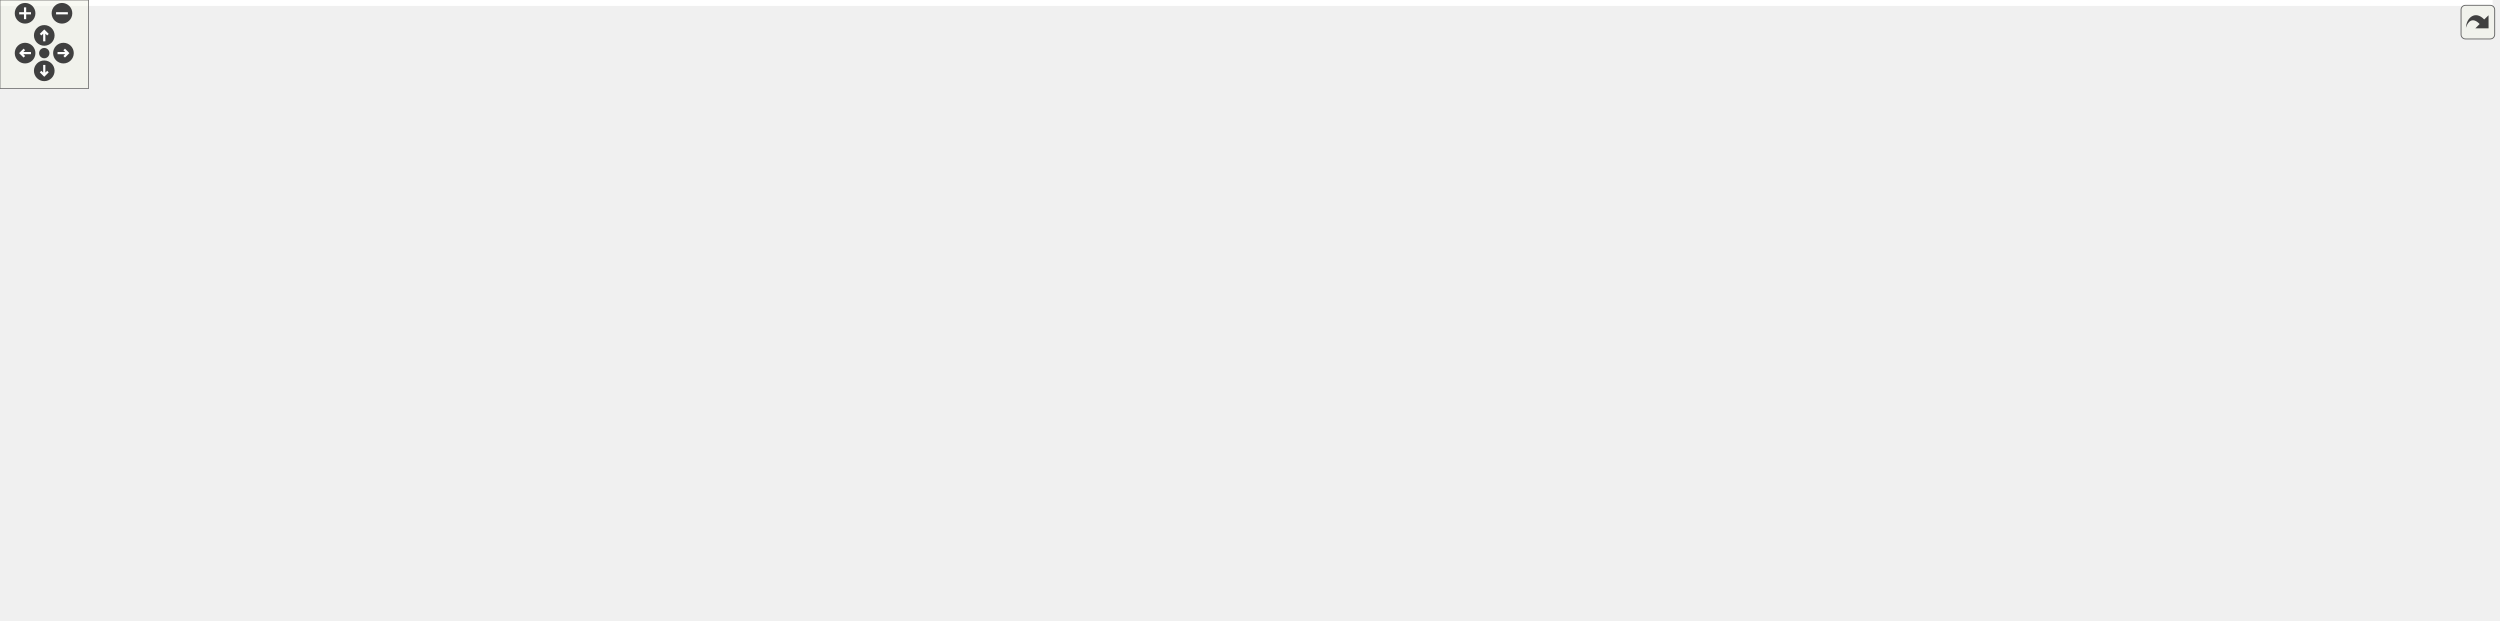
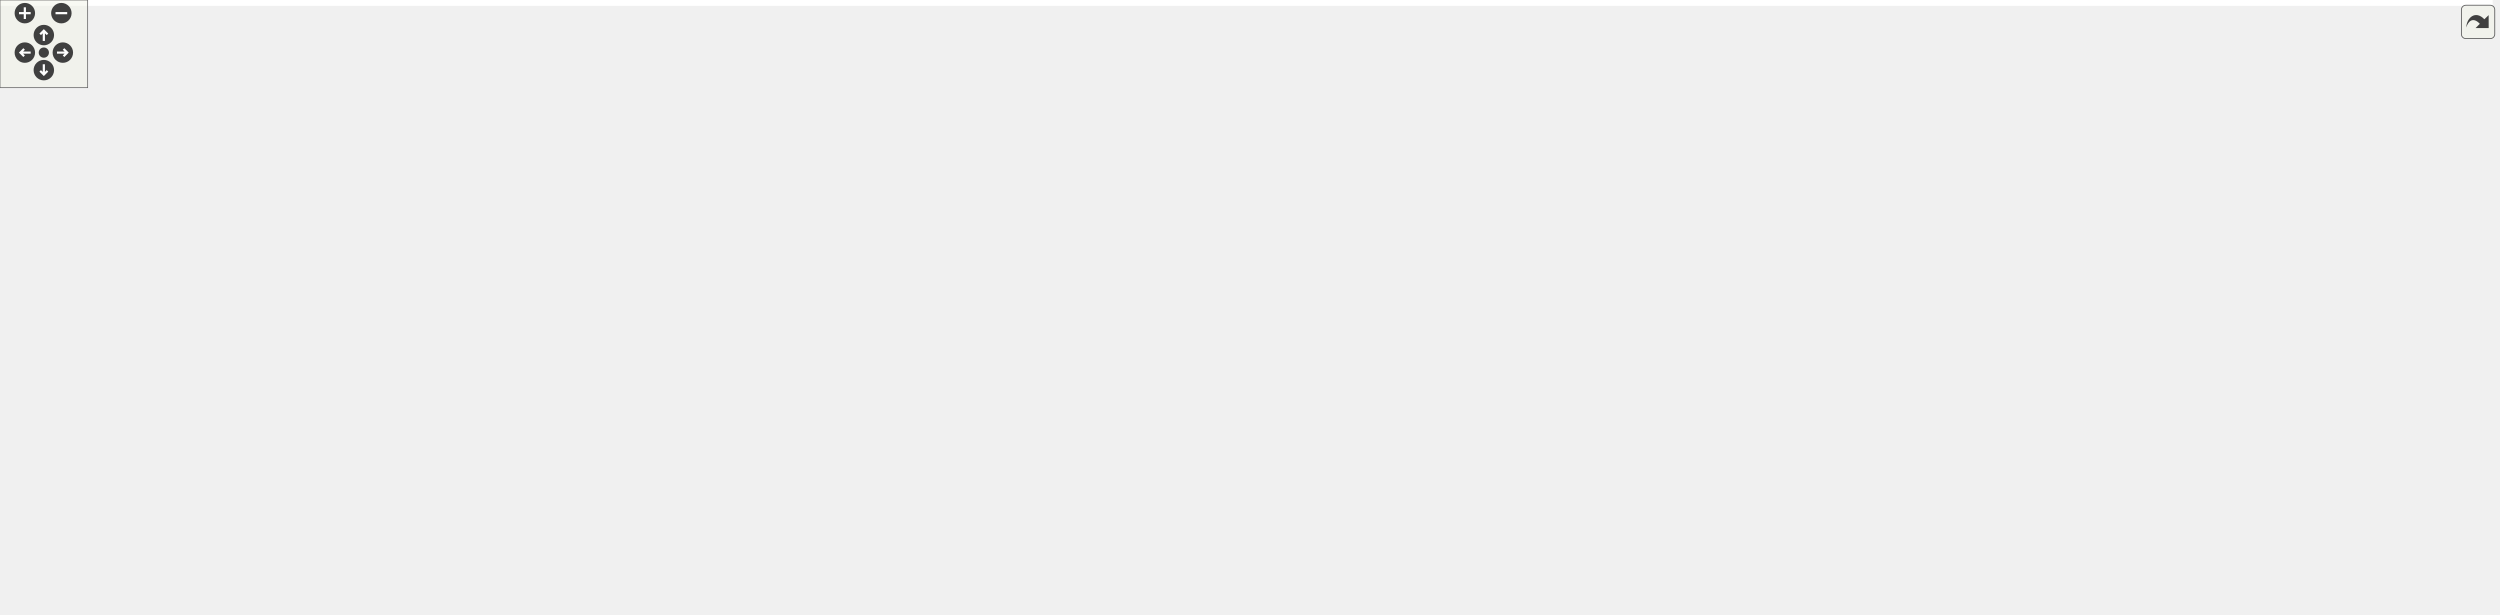
<svg xmlns="http://www.w3.org/2000/svg" xmlns:xlink="http://www.w3.org/1999/xlink" id="main" version="1.1" xml:space="preserve">
  <style type="text/css">
.edge:hover path { stroke: red; }
.edge:hover polygon { stroke: red; fill: red; }
</style>
  <defs>
    <circle id="rim" cx="0" cy="0" r="7" />
    <circle id="rim2" cx="0" cy="0" r="3.5" />
    <g id="zoomPlus">
      <use xlink:href="#rim" fill="#404040">
        <set attributeName="fill" to="#808080" begin="zoomplus.mouseover" end="zoomplus.mouseout" />
      </use>
      <path d="M-4,0h8M0,-4v8" fill="none" stroke="white" stroke-width="1.5" pointer-events="none" />
    </g>
    <g id="zoomMin">
      <use xlink:href="#rim" fill="#404040">
        <set attributeName="fill" to="#808080" begin="zoomminus.mouseover" end="zoomminus.mouseout" />
      </use>
      <path d="M-4,0h8" fill="none" stroke="white" stroke-width="1.5" pointer-events="none" />
    </g>
    <g id="dirArrow">
      <path fill="none" stroke="white" stroke-width="1.5" d="M0,-3.0v7 M-2.5,-0.5L0,-3.0L2.5,-0.5" />
    </g>
    <g id="resetDef">
      <use xlink:href="#rim2" fill="#404040">
        <set attributeName="fill" to="#808080" begin="reset.mouseover" end="reset.mouseout" />
      </use>
    </g>
  </defs>
  <svg id="graph" class="graph">
    <g id="viewport">
-       <polygon fill="white" stroke="transparent" points="-4,4 -4,-360 1689.5,-360 1689.5,4 -4,4" />
+       <polygon fill="white" stroke="transparent" points="-4,4 -4,-360 1706,-360 1706,4 -4,4" />
      <g id="node1" class="node">
        <g id="a_node1">
          <a xlink:title=" ">
-             <polygon fill="#bfbfbf" stroke="black" points="668,-336.5 668,-355.5 776,-355.5 776,-336.5 668,-336.5" />
-             <text text-anchor="middle" x="722" y="-343.5" font-family="Helvetica,sans-Serif" font-size="10.00">elevation_profile.h</text>
+             <polygon fill="#bfbfbf" stroke="black" points="1200,-336.5 1200,-355.5 1308,-355.5 1308,-336.5 1200,-336.5" />
+             <text text-anchor="middle" x="1254" y="-343.5" font-family="Helvetica,sans-Serif" font-size="10.00">elevation_profile.h</text>
          </a>
        </g>
      </g>
      <g id="node2" class="node">
        <g id="a_node2">
          <a xlink:href="road__curve__factory_8h.html" target="_top" xlink:title=" ">
-             <polygon fill="white" stroke="black" points="129,-112.5 129,-131.5 247,-131.5 247,-112.5 129,-112.5" />
-             <text text-anchor="middle" x="188" y="-119.5" font-family="Helvetica,sans-Serif" font-size="10.00">road_curve_factory.h</text>
+             <polygon fill="white" stroke="black" points="46,-112.5 46,-131.5 164,-131.5 164,-112.5 46,-112.5" />
+             <text text-anchor="middle" x="105" y="-119.5" font-family="Helvetica,sans-Serif" font-size="10.00">road_curve_factory.h</text>
          </a>
        </g>
      </g>
      <g id="edge1" class="edge">
-         <path fill="none" stroke="midnightblue" d="M686.08,-333.16C660.28,-324.46 624.77,-312.1 594,-300 442.29,-240.35 263.42,-158.11 206.41,-131.6" />
-         <polygon fill="midnightblue" stroke="midnightblue" points="685.21,-336.56 695.81,-336.42 687.44,-329.92 685.21,-336.56" />
+         <path fill="none" stroke="midnightblue" d="M1189.61,-337.27C1036.63,-318.25 639.83,-265.06 315,-188 246.49,-171.75 167.65,-145.16 128.96,-131.58" />
+         <polygon fill="midnightblue" stroke="midnightblue" points="1189.41,-340.77 1199.77,-338.53 1190.27,-333.83 1189.41,-340.77" />
      </g>
      <g id="node7" class="node">
        <g id="a_node7">
          <a xlink:href="db__manager_8cc.html" target="_top" xlink:title=" ">
-             <polygon fill="white" stroke="black" points="492.5,-112.5 492.5,-131.5 583.5,-131.5 583.5,-112.5 492.5,-112.5" />
-             <text text-anchor="middle" x="538" y="-119.5" font-family="Helvetica,sans-Serif" font-size="10.00">db_manager.cc</text>
-           </a>
-         </g>
-       </g>
-       <g id="edge8" class="edge">
-         <path fill="none" stroke="midnightblue" d="M672.89,-333.36C652.58,-326.48 630.07,-315.9 614,-300 563.12,-249.67 544.2,-159.8 539.36,-131.67" />
-         <polygon fill="midnightblue" stroke="midnightblue" points="672.06,-336.77 682.65,-336.45 674.17,-330.09 672.06,-336.77" />
+             <polygon fill="white" stroke="black" points="998.5,-112.5 998.5,-131.5 1089.5,-131.5 1089.5,-112.5 998.5,-112.5" />
+             <text text-anchor="middle" x="1044" y="-119.5" font-family="Helvetica,sans-Serif" font-size="10.00">db_manager.cc</text>
+           </a>
+         </g>
+       </g>
+       <g id="edge7" class="edge">
+         <path fill="none" stroke="midnightblue" d="M1260.91,-326.55C1272.77,-291.38 1292.33,-214.13 1255,-168 1244.63,-155.19 1148.79,-138.72 1089.9,-129.68" />
+         <polygon fill="midnightblue" stroke="midnightblue" points="1257.46,-325.8 1257.41,-336.4 1264.06,-328.15 1257.46,-325.8" />
      </g>
      <g id="node8" class="node">
        <g id="a_node8">
          <a xlink:href="elevation__profile_8cc.html" target="_top" xlink:title=" ">
-             <polygon fill="white" stroke="black" points="623.5,-280.5 623.5,-299.5 736.5,-299.5 736.5,-280.5 623.5,-280.5" />
-             <text text-anchor="middle" x="680" y="-287.5" font-family="Helvetica,sans-Serif" font-size="10.00">elevation_profile.cc</text>
-           </a>
-         </g>
-       </g>
-       <g id="edge9" class="edge">
-         <path fill="none" stroke="midnightblue" d="M708.89,-328.14C701.57,-318.74 692.76,-307.4 686.81,-299.75" />
-         <polygon fill="midnightblue" stroke="midnightblue" points="706.16,-330.34 715.06,-336.08 711.69,-326.04 706.16,-330.34" />
+             <polygon fill="white" stroke="black" points="1302.5,-280.5 1302.5,-299.5 1415.5,-299.5 1415.5,-280.5 1302.5,-280.5" />
+             <text text-anchor="middle" x="1359" y="-287.5" font-family="Helvetica,sans-Serif" font-size="10.00">elevation_profile.cc</text>
+           </a>
+         </g>
+       </g>
+       <g id="edge8" class="edge">
+         <path fill="none" stroke="midnightblue" d="M1279.81,-331.73C1299.25,-321.73 1325.35,-308.31 1342.17,-299.65" />
+         <polygon fill="midnightblue" stroke="midnightblue" points="1278.16,-328.64 1270.87,-336.32 1281.36,-334.86 1278.16,-328.64" />
      </g>
      <g id="node9" class="node">
        <g id="a_node9">
          <a xlink:href="parser_8cc.html" target="_top" xlink:title=" ">
-             <polygon fill="white" stroke="black" points="740.5,-168.5 740.5,-187.5 801.5,-187.5 801.5,-168.5 740.5,-168.5" />
-             <text text-anchor="middle" x="771" y="-175.5" font-family="Helvetica,sans-Serif" font-size="10.00">parser.cc</text>
-           </a>
-         </g>
-       </g>
-       <g id="edge10" class="edge">
-         <path fill="none" stroke="midnightblue" d="M732.31,-327.47C736.74,-319.33 741.65,-309.4 745,-300 759.49,-259.31 767.25,-207.93 769.92,-187.72" />
-         <polygon fill="midnightblue" stroke="midnightblue" points="729.17,-325.91 727.29,-336.34 735.26,-329.36 729.17,-325.91" />
+             <polygon fill="white" stroke="black" points="1184.5,-168.5 1184.5,-187.5 1245.5,-187.5 1245.5,-168.5 1184.5,-168.5" />
+             <text text-anchor="middle" x="1215" y="-175.5" font-family="Helvetica,sans-Serif" font-size="10.00">parser.cc</text>
+           </a>
+         </g>
+       </g>
+       <g id="edge9" class="edge">
+         <path fill="none" stroke="midnightblue" d="M1249.52,-325.93C1241.06,-289.92 1223.04,-213.23 1217.01,-187.57" />
+         <polygon fill="midnightblue" stroke="midnightblue" points="1246.21,-327.14 1251.9,-336.08 1253.02,-325.54 1246.21,-327.14" />
      </g>
      <g id="node10" class="node">
        <g id="a_node10">
          <a xlink:href="reference__geometry_8h.html" target="_top" xlink:title=" ">
-             <polygon fill="white" stroke="black" points="793.5,-280.5 793.5,-299.5 916.5,-299.5 916.5,-280.5 793.5,-280.5" />
-             <text text-anchor="middle" x="855" y="-287.5" font-family="Helvetica,sans-Serif" font-size="10.00">reference_geometry.h</text>
-           </a>
-         </g>
-       </g>
-       <g id="edge11" class="edge">
-         <path fill="none" stroke="midnightblue" d="M752.45,-332.64C777.41,-322.5 812.08,-308.43 834.02,-299.52" />
-         <polygon fill="midnightblue" stroke="midnightblue" points="751.02,-329.44 743.07,-336.44 753.66,-335.92 751.02,-329.44" />
+             <polygon fill="white" stroke="black" points="1070.5,-280.5 1070.5,-299.5 1193.5,-299.5 1193.5,-280.5 1070.5,-280.5" />
+             <text text-anchor="middle" x="1132" y="-287.5" font-family="Helvetica,sans-Serif" font-size="10.00">reference_geometry.h</text>
+           </a>
+         </g>
+       </g>
+       <g id="edge10" class="edge">
+         <path fill="none" stroke="midnightblue" d="M1225.46,-332.37C1202.61,-322.26 1171.19,-308.35 1151.24,-299.52" />
+         <polygon fill="midnightblue" stroke="midnightblue" points="1224.11,-335.6 1234.67,-336.44 1226.94,-329.2 1224.11,-335.6" />
      </g>
      <g id="node30" class="node">
        <g id="a_node30">
          <a xlink:href="tools_8cc.html" target="_top" xlink:title=" ">
-             <polygon fill="white" stroke="black" points="935,-280.5 935,-299.5 989,-299.5 989,-280.5 935,-280.5" />
-             <text text-anchor="middle" x="962" y="-287.5" font-family="Helvetica,sans-Serif" font-size="10.00">tools.cc</text>
-           </a>
-         </g>
-       </g>
-       <g id="edge43" class="edge">
-         <path fill="none" stroke="midnightblue" d="M771.51,-334.32C812.65,-325.38 872.7,-312.16 925,-300 928.22,-299.25 931.59,-298.45 934.94,-297.65" />
-         <polygon fill="midnightblue" stroke="midnightblue" points="770.76,-330.9 761.73,-336.44 772.25,-337.74 770.76,-330.9" />
+             <polygon fill="white" stroke="black" points="1434,-280.5 1434,-299.5 1488,-299.5 1488,-280.5 1434,-280.5" />
+             <text text-anchor="middle" x="1461" y="-287.5" font-family="Helvetica,sans-Serif" font-size="10.00">tools.cc</text>
+           </a>
+         </g>
+       </g>
+       <g id="edge42" class="edge">
+         <path fill="none" stroke="midnightblue" d="M1296.56,-333.9C1337.78,-323.15 1399.02,-307.17 1433.96,-298.05" />
+         <polygon fill="midnightblue" stroke="midnightblue" points="1295.59,-330.53 1286.8,-336.44 1297.36,-337.31 1295.59,-330.53" />
      </g>
      <g id="node3" class="node">
        <g id="a_node3">
          <a xlink:href="road__curve__factory_8cc.html" target="_top" xlink:title=" ">
            <polygon fill="white" stroke="black" points="0,-56.5 0,-75.5 122,-75.5 122,-56.5 0,-56.5" />
            <text text-anchor="middle" x="61" y="-63.5" font-family="Helvetica,sans-Serif" font-size="10.00">road_curve_factory.cc</text>
          </a>
        </g>
      </g>
      <g id="edge2" class="edge">
-         <path fill="none" stroke="midnightblue" d="M158.61,-108.5C134.8,-98.38 101.89,-84.39 81.03,-75.52" />
-         <polygon fill="midnightblue" stroke="midnightblue" points="157.3,-111.75 167.88,-112.44 160.04,-105.31 157.3,-111.75" />
+         <path fill="none" stroke="midnightblue" d="M91.27,-104.14C83.6,-94.74 74.37,-83.4 68.13,-75.75" />
+         <polygon fill="midnightblue" stroke="midnightblue" points="88.7,-106.54 97.73,-112.08 94.13,-102.12 88.7,-106.54" />
      </g>
      <g id="node4" class="node">
        <g id="a_node4">
          <a xlink:href="road__geometry__builder_8cc.html" target="_top" xlink:title=" ">
-             <polygon fill="white" stroke="black" points="819.5,-0.5 819.5,-19.5 962.5,-19.5 962.5,-0.5 819.5,-0.5" />
-             <text text-anchor="middle" x="891" y="-7.5" font-family="Helvetica,sans-Serif" font-size="10.00">road_geometry_builder.cc</text>
+             <polygon fill="white" stroke="black" points="285.5,-0.5 285.5,-19.5 428.5,-19.5 428.5,-0.5 285.5,-0.5" />
+             <text text-anchor="middle" x="357" y="-7.5" font-family="Helvetica,sans-Serif" font-size="10.00">road_geometry_builder.cc</text>
          </a>
        </g>
      </g>
      <g id="edge3" class="edge">
-         <path fill="none" stroke="midnightblue" d="M188.04,-101.93C189.18,-86.97 193.41,-66.9 207,-56 253.94,-18.35 653.64,-12.1 819.41,-11.14" />
-         <polygon fill="midnightblue" stroke="midnightblue" points="184.53,-102.02 187.66,-112.15 191.53,-102.28 184.53,-102.02" />
+         <path fill="none" stroke="midnightblue" d="M117.26,-103.99C128.91,-89.09 147.76,-67.99 169,-56 204.51,-35.95 248.66,-24.8 285.25,-18.61" />
+         <polygon fill="midnightblue" stroke="midnightblue" points="114.2,-102.23 110.99,-112.33 119.8,-106.44 114.2,-102.23" />
      </g>
      <g id="node5" class="node">
        <g id="a_node5">
          <a xlink:href="road__geometry__builder_8h.html" target="_top" xlink:title=" ">
-             <polygon fill="white" stroke="black" points="216.5,-56.5 216.5,-75.5 355.5,-75.5 355.5,-56.5 216.5,-56.5" />
-             <text text-anchor="middle" x="286" y="-63.5" font-family="Helvetica,sans-Serif" font-size="10.00">road_geometry_builder.h</text>
+             <polygon fill="white" stroke="black" points="798.5,-56.5 798.5,-75.5 937.5,-75.5 937.5,-56.5 798.5,-56.5" />
+             <text text-anchor="middle" x="868" y="-63.5" font-family="Helvetica,sans-Serif" font-size="10.00">road_geometry_builder.h</text>
          </a>
        </g>
      </g>
      <g id="edge4" class="edge">
-         <path fill="none" stroke="midnightblue" d="M212.59,-107.45C230.68,-97.48 254.73,-84.23 270.29,-75.65" />
-         <polygon fill="midnightblue" stroke="midnightblue" points="210.81,-104.43 203.75,-112.32 214.19,-110.56 210.81,-104.43" />
+         <path fill="none" stroke="midnightblue" d="M174.29,-114.89C186.52,-113.88 199.13,-112.87 211,-112 467.69,-93.11 532.61,-98.57 789,-76 792.03,-75.73 795.11,-75.45 798.23,-75.14" />
+         <polygon fill="midnightblue" stroke="midnightblue" points="173.8,-111.42 164.13,-115.74 174.39,-118.4 173.8,-111.42" />
+       </g>
+       <g id="edge5" class="edge">
+         <path fill="none" stroke="midnightblue" d="M788.24,-55.93C655.14,-41.45 512.53,-26.79 428.87,-18.27" />
+         <polygon fill="midnightblue" stroke="midnightblue" points="787.9,-59.41 798.22,-57.01 788.66,-52.45 787.9,-59.41" />
      </g>
      <g id="node6" class="node">
        <g id="a_node6">
          <a xlink:href="road__network__builder_8cc.html" target="_top" xlink:title=" ">
-             <polygon fill="white" stroke="black" points="218,-0.5 218,-19.5 354,-19.5 354,-0.5 218,-0.5" />
-             <text text-anchor="middle" x="286" y="-7.5" font-family="Helvetica,sans-Serif" font-size="10.00">road_network_builder.cc</text>
-           </a>
-         </g>
-       </g>
-       <g id="edge7" class="edge">
-         <path fill="none" stroke="midnightblue" d="M177.3,-103.17C170.48,-89.26 164.53,-70.01 174,-56 186.91,-36.9 209.4,-25.91 230.86,-19.58" />
-         <polygon fill="midnightblue" stroke="midnightblue" points="174.36,-105.1 182.22,-112.21 180.51,-101.75 174.36,-105.1" />
-       </g>
-       <g id="edge5" class="edge">
-         <path fill="none" stroke="midnightblue" d="M365.8,-57.88C484.41,-47.29 705.43,-27.56 819.22,-17.41" />
-         <polygon fill="midnightblue" stroke="midnightblue" points="365.35,-54.4 355.7,-58.78 365.97,-61.38 365.35,-54.4" />
+             <polygon fill="white" stroke="black" points="904,-0.5 904,-19.5 1040,-19.5 1040,-0.5 904,-0.5" />
+             <text text-anchor="middle" x="972" y="-7.5" font-family="Helvetica,sans-Serif" font-size="10.00">road_network_builder.cc</text>
+           </a>
+         </g>
      </g>
      <g id="edge6" class="edge">
-         <path fill="none" stroke="midnightblue" d="M286,-45.8C286,-36.91 286,-26.78 286,-19.75" />
-         <polygon fill="midnightblue" stroke="midnightblue" points="282.5,-46.08 286,-56.08 289.5,-46.08 282.5,-46.08" />
+         <path fill="none" stroke="midnightblue" d="M893.83,-51.59C913.06,-41.61 938.74,-28.27 955.33,-19.65" />
+         <polygon fill="midnightblue" stroke="midnightblue" points="891.97,-48.61 884.71,-56.32 895.2,-54.82 891.97,-48.61" />
      </g>
      <g id="node11" class="node">
        <g id="a_node11">
          <a xlink:href="road__header_8h.html" target="_top" xlink:title=" ">
-             <polygon fill="white" stroke="black" points="895,-224.5 895,-243.5 981,-243.5 981,-224.5 895,-224.5" />
-             <text text-anchor="middle" x="938" y="-231.5" font-family="Helvetica,sans-Serif" font-size="10.00">road_header.h</text>
-           </a>
-         </g>
-       </g>
-       <g id="edge12" class="edge">
-         <path fill="none" stroke="midnightblue" d="M877.1,-274.62C892.26,-264.76 911.88,-251.99 924.7,-243.65" />
-         <polygon fill="midnightblue" stroke="midnightblue" points="874.81,-271.94 868.34,-280.32 878.63,-277.8 874.81,-271.94" />
-       </g>
-       <g id="edge41" class="edge">
-         <path fill="none" stroke="midnightblue" d="M901.83,-221.3C870.36,-211.13 825.51,-196.62 797.34,-187.52" />
-         <polygon fill="midnightblue" stroke="midnightblue" points="900.95,-224.7 911.54,-224.44 903.1,-218.04 900.95,-224.7" />
+             <polygon fill="white" stroke="black" points="1075,-224.5 1075,-243.5 1161,-243.5 1161,-224.5 1075,-224.5" />
+             <text text-anchor="middle" x="1118" y="-231.5" font-family="Helvetica,sans-Serif" font-size="10.00">road_header.h</text>
+           </a>
+         </g>
+       </g>
+       <g id="edge11" class="edge">
+         <path fill="none" stroke="midnightblue" d="M1127.18,-270.4C1124.83,-261.36 1122.13,-250.94 1120.27,-243.75" />
+         <polygon fill="midnightblue" stroke="midnightblue" points="1123.79,-271.28 1129.69,-280.08 1130.57,-269.52 1123.79,-271.28" />
+       </g>
+       <g id="edge40" class="edge">
+         <path fill="none" stroke="midnightblue" d="M1142.34,-219.45C1160.24,-209.48 1184.05,-196.23 1199.45,-187.65" />
+         <polygon fill="midnightblue" stroke="midnightblue" points="1140.62,-216.4 1133.58,-224.32 1144.02,-222.52 1140.62,-216.4" />
      </g>
      <g id="node12" class="node">
        <g id="a_node12">
          <a xlink:href="builder__tools_8cc.html" target="_top" xlink:title=" ">
-             <polygon fill="white" stroke="black" points="1026.5,-56.5 1026.5,-75.5 1119.5,-75.5 1119.5,-56.5 1026.5,-56.5" />
-             <text text-anchor="middle" x="1073" y="-63.5" font-family="Helvetica,sans-Serif" font-size="10.00">builder_tools.cc</text>
-           </a>
-         </g>
-       </g>
-       <g id="edge13" class="edge">
-         <path fill="none" stroke="midnightblue" d="M968.74,-220.21C1001.43,-204.73 1051.35,-175.24 1073,-132 1082.2,-113.64 1078.32,-88.53 1075.31,-75.55" />
-         <polygon fill="midnightblue" stroke="midnightblue" points="967.24,-217.05 959.6,-224.39 970.15,-223.41 967.24,-217.05" />
+             <polygon fill="white" stroke="black" points="955.5,-56.5 955.5,-75.5 1048.5,-75.5 1048.5,-56.5 955.5,-56.5" />
+             <text text-anchor="middle" x="1002" y="-63.5" font-family="Helvetica,sans-Serif" font-size="10.00">builder_tools.cc</text>
+           </a>
+         </g>
+       </g>
+       <g id="edge12" class="edge">
+         <path fill="none" stroke="midnightblue" d="M1119.96,-214.09C1121.6,-188.34 1120.74,-142.03 1098,-112 1083.89,-93.36 1060.15,-82.14 1039.81,-75.57" />
+         <polygon fill="midnightblue" stroke="midnightblue" points="1116.45,-214.08 1119.11,-224.34 1123.43,-214.66 1116.45,-214.08" />
      </g>
      <g id="node13" class="node">
        <g id="a_node13">
          <a xlink:href="builder__tools_8h.html" target="_top" xlink:title=" ">
-             <polygon fill="white" stroke="black" points="640.5,-112.5 640.5,-131.5 729.5,-131.5 729.5,-112.5 640.5,-112.5" />
-             <text text-anchor="middle" x="685" y="-119.5" font-family="Helvetica,sans-Serif" font-size="10.00">builder_tools.h</text>
-           </a>
-         </g>
-       </g>
-       <g id="edge14" class="edge">
-         <path fill="none" stroke="midnightblue" d="M913.6,-219.46C888.16,-205.62 846.92,-183.95 810,-168 776.76,-153.64 737.27,-139.97 711.71,-131.54" />
-         <polygon fill="midnightblue" stroke="midnightblue" points="912.08,-222.62 922.54,-224.35 915.45,-216.48 912.08,-222.62" />
+             <polygon fill="white" stroke="black" points="1146.5,-112.5 1146.5,-131.5 1235.5,-131.5 1235.5,-112.5 1146.5,-112.5" />
+             <text text-anchor="middle" x="1191" y="-119.5" font-family="Helvetica,sans-Serif" font-size="10.00">builder_tools.h</text>
+           </a>
+         </g>
+       </g>
+       <g id="edge13" class="edge">
+         <path fill="none" stroke="midnightblue" d="M1129.31,-215.96C1145.13,-192.12 1173.28,-149.71 1185.3,-131.59" />
+         <polygon fill="midnightblue" stroke="midnightblue" points="1126.34,-214.1 1123.73,-224.37 1132.17,-217.97 1126.34,-214.1" />
      </g>
      <g id="node18" class="node">
        <g id="a_node18">
          <a xlink:href="determine__tolerance_8cc.html" target="_top" xlink:title=" ">
-             <polygon fill="white" stroke="black" points="1554.5,-56.5 1554.5,-75.5 1685.5,-75.5 1685.5,-56.5 1554.5,-56.5" />
-             <text text-anchor="middle" x="1620" y="-63.5" font-family="Helvetica,sans-Serif" font-size="10.00">determine_tolerance.cc</text>
-           </a>
-         </g>
-       </g>
-       <g id="edge22" class="edge">
-         <path fill="none" stroke="midnightblue" d="M991.18,-231.88C1131.54,-227.85 1507.46,-209.88 1599,-132 1615.8,-117.71 1619.27,-89.87 1619.92,-75.72" />
-         <polygon fill="midnightblue" stroke="midnightblue" points="991,-228.38 981.1,-232.15 991.19,-235.38 991,-228.38" />
+             <polygon fill="white" stroke="black" points="178.5,-56.5 178.5,-75.5 309.5,-75.5 309.5,-56.5 178.5,-56.5" />
+             <text text-anchor="middle" x="244" y="-63.5" font-family="Helvetica,sans-Serif" font-size="10.00">determine_tolerance.cc</text>
+           </a>
+         </g>
+       </g>
+       <g id="edge21" class="edge">
+         <path fill="none" stroke="midnightblue" d="M1064.68,-231.12C878.9,-224.03 268.26,-195.99 211,-132 195.64,-114.84 218.8,-89.22 233.47,-75.85" />
+         <polygon fill="midnightblue" stroke="midnightblue" points="1064.63,-234.62 1074.76,-231.5 1064.89,-227.63 1064.63,-234.62" />
      </g>
      <g id="node19" class="node">
        <g id="a_node19">
          <a xlink:href="db__manager_8h.html" target="_top" xlink:title=" ">
-             <polygon fill="white" stroke="black" points="895,-168.5 895,-187.5 981,-187.5 981,-168.5 895,-168.5" />
-             <text text-anchor="middle" x="938" y="-175.5" font-family="Helvetica,sans-Serif" font-size="10.00">db_manager.h</text>
-           </a>
-         </g>
-       </g>
-       <g id="edge23" class="edge">
-         <path fill="none" stroke="midnightblue" d="M938,-213.8C938,-204.91 938,-194.78 938,-187.75" />
-         <polygon fill="midnightblue" stroke="midnightblue" points="934.5,-214.08 938,-224.08 941.5,-214.08 934.5,-214.08" />
+             <polygon fill="white" stroke="black" points="763,-168.5 763,-187.5 849,-187.5 849,-168.5 763,-168.5" />
+             <text text-anchor="middle" x="806" y="-175.5" font-family="Helvetica,sans-Serif" font-size="10.00">db_manager.h</text>
+           </a>
+         </g>
+       </g>
+       <g id="edge22" class="edge">
+         <path fill="none" stroke="midnightblue" d="M1064.77,-223.79C1003.9,-213.25 905.4,-196.2 849.11,-186.46" />
+         <polygon fill="midnightblue" stroke="midnightblue" points="1064.49,-227.29 1074.95,-225.55 1065.69,-220.39 1064.49,-227.29" />
      </g>
      <g id="node29" class="node">
        <g id="a_node29">
          <a xlink:href="road__header_8cc.html" target="_top" xlink:title=" ">
-             <polygon fill="white" stroke="black" points="1120.5,-168.5 1120.5,-187.5 1211.5,-187.5 1211.5,-168.5 1120.5,-168.5" />
-             <text text-anchor="middle" x="1166" y="-175.5" font-family="Helvetica,sans-Serif" font-size="10.00">road_header.cc</text>
-           </a>
-         </g>
-       </g>
-       <g id="edge42" class="edge">
-         <path fill="none" stroke="midnightblue" d="M984.07,-222.09C1027.15,-211.89 1090.59,-196.86 1130.04,-187.52" />
-         <polygon fill="midnightblue" stroke="midnightblue" points="983.05,-218.73 974.13,-224.44 984.66,-225.54 983.05,-218.73" />
+             <polygon fill="white" stroke="black" points="998.5,-168.5 998.5,-187.5 1089.5,-187.5 1089.5,-168.5 998.5,-168.5" />
+             <text text-anchor="middle" x="1044" y="-175.5" font-family="Helvetica,sans-Serif" font-size="10.00">road_header.cc</text>
+           </a>
+         </g>
+       </g>
+       <g id="edge41" class="edge">
+         <path fill="none" stroke="midnightblue" d="M1097.97,-218.38C1084.59,-208.62 1067.44,-196.11 1056.11,-187.83" />
+         <polygon fill="midnightblue" stroke="midnightblue" points="1095.97,-221.26 1106.11,-224.32 1100.1,-215.6 1095.97,-221.26" />
+       </g>
+       <g id="edge16" class="edge">
+         <path fill="none" stroke="midnightblue" d="M1136.26,-111.85C1075.51,-101.69 978.25,-85.43 919.03,-75.53" />
+         <polygon fill="midnightblue" stroke="midnightblue" points="1135.99,-115.35 1146.43,-113.55 1137.14,-108.45 1135.99,-115.35" />
      </g>
      <g id="edge17" class="edge">
-         <path fill="none" stroke="midnightblue" d="M629.94,-112.57C628.61,-112.37 627.3,-112.18 626,-112 531.54,-98.55 422.11,-84.3 353.47,-75.53" />
-         <polygon fill="midnightblue" stroke="midnightblue" points="629.83,-116.09 640.24,-114.08 630.85,-109.16 629.83,-116.09" />
-       </g>
-       <g id="edge18" class="edge">
-         <path fill="none" stroke="midnightblue" d="M630.5,-112.55C550.04,-100.03 408.36,-77.85 403,-76 392.29,-72.3 330.01,-36.52 300.94,-19.68" />
-         <polygon fill="midnightblue" stroke="midnightblue" points="630.05,-116.02 640.47,-114.1 631.12,-109.1 630.05,-116.02" />
-       </g>
-       <g id="edge15" class="edge">
-         <path fill="none" stroke="midnightblue" d="M739.42,-111.84C863.77,-93.51 897,-93.67 1018,-76 1020.68,-75.61 1023.43,-75.19 1026.21,-74.77" />
-         <polygon fill="midnightblue" stroke="midnightblue" points="738.89,-108.38 729.51,-113.31 739.92,-115.3 738.89,-108.38" />
+         <path fill="none" stroke="midnightblue" d="M1163.05,-108.12C1144.05,-99.28 1118.39,-87.17 1096,-76 1075.34,-65.7 1017.04,-34.88 988.36,-19.68" />
+         <polygon fill="midnightblue" stroke="midnightblue" points="1161.78,-111.39 1172.33,-112.43 1164.73,-105.04 1161.78,-111.39" />
+       </g>
+       <g id="edge14" class="edge">
+         <path fill="none" stroke="midnightblue" d="M1150.99,-109.57C1115.33,-99.38 1063.96,-84.7 1031.81,-75.52" />
+         <polygon fill="midnightblue" stroke="midnightblue" points="1150.48,-113.06 1161.05,-112.44 1152.4,-106.33 1150.48,-113.06" />
      </g>
      <g id="node14" class="node">
        <g id="a_node14">
          <a xlink:href="direction__usage__builder_8cc.html" target="_top" xlink:title=" ">
-             <polygon fill="white" stroke="black" points="556,-56.5 556,-75.5 702,-75.5 702,-56.5 556,-56.5" />
-             <text text-anchor="middle" x="629" y="-63.5" font-family="Helvetica,sans-Serif" font-size="10.00">direction_usage_builder.cc</text>
-           </a>
-         </g>
-       </g>
-       <g id="edge16" class="edge">
-         <path fill="none" stroke="midnightblue" d="M668.67,-105.25C658.74,-95.67 646.41,-83.79 638.16,-75.83" />
-         <polygon fill="midnightblue" stroke="midnightblue" points="666.37,-107.9 676,-112.32 671.23,-102.86 666.37,-107.9" />
+             <polygon fill="white" stroke="black" points="1105,-56.5 1105,-75.5 1251,-75.5 1251,-56.5 1105,-56.5" />
+             <text text-anchor="middle" x="1178" y="-63.5" font-family="Helvetica,sans-Serif" font-size="10.00">direction_usage_builder.cc</text>
+           </a>
+         </g>
+       </g>
+       <g id="edge15" class="edge">
+         <path fill="none" stroke="midnightblue" d="M1186.45,-102.1C1184.29,-93.14 1181.82,-82.86 1180.11,-75.75" />
+         <polygon fill="midnightblue" stroke="midnightblue" points="1183.11,-103.18 1188.85,-112.08 1189.92,-101.54 1183.11,-103.18" />
      </g>
      <g id="node15" class="node">
        <g id="a_node15">
          <a xlink:href="road__rulebook__builder_8cc.html" target="_top" xlink:title=" ">
-             <polygon fill="white" stroke="black" points="720.5,-56.5 720.5,-75.5 859.5,-75.5 859.5,-56.5 720.5,-56.5" />
-             <text text-anchor="middle" x="790" y="-63.5" font-family="Helvetica,sans-Serif" font-size="10.00">road_rulebook_builder.cc</text>
-           </a>
-         </g>
-       </g>
-       <g id="edge19" class="edge">
-         <path fill="none" stroke="midnightblue" d="M710.81,-107.73C730.25,-97.73 756.35,-84.31 773.17,-75.65" />
-         <polygon fill="midnightblue" stroke="midnightblue" points="709.16,-104.64 701.87,-112.32 712.36,-110.86 709.16,-104.64" />
+             <polygon fill="white" stroke="black" points="1269.5,-56.5 1269.5,-75.5 1408.5,-75.5 1408.5,-56.5 1269.5,-56.5" />
+             <text text-anchor="middle" x="1339" y="-63.5" font-family="Helvetica,sans-Serif" font-size="10.00">road_rulebook_builder.cc</text>
+           </a>
+         </g>
+       </g>
+       <g id="edge18" class="edge">
+         <path fill="none" stroke="midnightblue" d="M1224.15,-108.91C1251.97,-98.75 1291.02,-84.51 1315.66,-75.52" />
+         <polygon fill="midnightblue" stroke="midnightblue" points="1222.65,-105.73 1214.45,-112.44 1225.04,-112.3 1222.65,-105.73" />
      </g>
      <g id="node16" class="node">
        <g id="a_node16">
          <a xlink:href="rule__registry__builder_8cc.html" target="_top" xlink:title=" ">
-             <polygon fill="white" stroke="black" points="877.5,-56.5 877.5,-75.5 1008.5,-75.5 1008.5,-56.5 877.5,-56.5" />
-             <text text-anchor="middle" x="943" y="-63.5" font-family="Helvetica,sans-Serif" font-size="10.00">rule_registry_builder.cc</text>
-           </a>
-         </g>
-       </g>
-       <g id="edge20" class="edge">
-         <path fill="none" stroke="midnightblue" d="M735.9,-110.35C784.66,-100.14 857.29,-84.94 902.31,-75.52" />
-         <polygon fill="midnightblue" stroke="midnightblue" points="734.95,-106.97 725.88,-112.44 736.39,-113.82 734.95,-106.97" />
+             <polygon fill="white" stroke="black" points="1426.5,-56.5 1426.5,-75.5 1557.5,-75.5 1557.5,-56.5 1426.5,-56.5" />
+             <text text-anchor="middle" x="1492" y="-63.5" font-family="Helvetica,sans-Serif" font-size="10.00">rule_registry_builder.cc</text>
+           </a>
+         </g>
+       </g>
+       <g id="edge19" class="edge">
+         <path fill="none" stroke="midnightblue" d="M1245.62,-111.2C1302.44,-101.01 1390.51,-85.21 1444.53,-75.52" />
+         <polygon fill="midnightblue" stroke="midnightblue" points="1244.96,-107.76 1235.74,-112.97 1246.2,-114.65 1244.96,-107.76" />
      </g>
      <g id="node17" class="node">
        <g id="a_node17">
          <a xlink:href="speed__limit__builder_8cc.html" target="_top" xlink:title=" ">
-             <polygon fill="white" stroke="black" points="412,-56.5 412,-75.5 538,-75.5 538,-56.5 412,-56.5" />
-             <text text-anchor="middle" x="475" y="-63.5" font-family="Helvetica,sans-Serif" font-size="10.00">speed_limit_builder.cc</text>
-           </a>
-         </g>
-       </g>
-       <g id="edge21" class="edge">
-         <path fill="none" stroke="midnightblue" d="M641.81,-109.89C602.15,-99.7 544.23,-84.8 508.12,-75.52" />
-         <polygon fill="midnightblue" stroke="midnightblue" points="641.17,-113.34 651.72,-112.44 642.91,-106.56 641.17,-113.34" />
-       </g>
-       <g id="edge35" class="edge">
-         <path fill="none" stroke="midnightblue" d="M884.44,-174.47C822.21,-170.32 717.09,-159.55 631,-132 612.45,-126.06 610.55,-117.94 592,-112 569.63,-104.84 434.85,-86.44 351.8,-75.51" />
-         <polygon fill="midnightblue" stroke="midnightblue" points="884.59,-177.98 894.79,-175.12 885.03,-171 884.59,-177.98" />
-       </g>
-       <g id="edge40" class="edge">
-         <path fill="none" stroke="midnightblue" d="M884.46,-170.2C817.44,-161.63 699.15,-146.28 598,-132 593.31,-131.34 588.41,-130.63 583.52,-129.91" />
-         <polygon fill="midnightblue" stroke="midnightblue" points="884.4,-173.73 894.76,-171.52 885.29,-166.78 884.4,-173.73" />
-       </g>
-       <g id="edge31" class="edge">
-         <path fill="none" stroke="midnightblue" d="M939.44,-158.07C941.47,-143.78 946.34,-124.56 958,-112 975.87,-92.75 1002.97,-81.62 1026.37,-75.24" />
-         <polygon fill="midnightblue" stroke="midnightblue" points="935.94,-157.93 938.35,-168.25 942.9,-158.68 935.94,-157.93" />
+             <polygon fill="white" stroke="black" points="1576,-56.5 1576,-75.5 1702,-75.5 1702,-56.5 1576,-56.5" />
+             <text text-anchor="middle" x="1639" y="-63.5" font-family="Helvetica,sans-Serif" font-size="10.00">speed_limit_builder.cc</text>
+           </a>
+         </g>
+       </g>
+       <g id="edge20" class="edge">
+         <path fill="none" stroke="midnightblue" d="M1245.94,-114.52C1319.18,-105.85 1452.87,-89.96 1567,-76 1569.88,-75.65 1572.82,-75.29 1575.79,-74.92" />
+         <polygon fill="midnightblue" stroke="midnightblue" points="1245.1,-111.09 1235.58,-115.74 1245.92,-118.04 1245.1,-111.09" />
+       </g>
+       <g id="edge34" class="edge">
+         <path fill="none" stroke="midnightblue" d="M858.7,-167.81C879.23,-161.38 900.73,-150.48 913,-132 926.59,-111.54 899.18,-87.91 881.45,-75.55" />
+         <polygon fill="midnightblue" stroke="midnightblue" points="857.73,-164.45 849.07,-170.55 859.64,-171.19 857.73,-164.45" />
+       </g>
+       <g id="edge39" class="edge">
+         <path fill="none" stroke="midnightblue" d="M853.52,-166.22C898.5,-156.01 965.1,-140.9 1006.46,-131.52" />
+         <polygon fill="midnightblue" stroke="midnightblue" points="852.69,-162.82 843.71,-168.44 854.24,-169.64 852.69,-162.82" />
+       </g>
+       <g id="edge30" class="edge">
+         <path fill="none" stroke="midnightblue" d="M849.34,-165.53C873.75,-158.02 904.22,-146.83 929,-132 955.8,-115.97 981.78,-89.4 994.28,-75.73" />
+         <polygon fill="midnightblue" stroke="midnightblue" points="848.21,-162.21 839.63,-168.43 850.21,-168.92 848.21,-162.21" />
      </g>
      <g id="node20" class="node">
        <g id="a_node20">
          <a xlink:href="xodr__query_8cc.html" target="_top" xlink:title=" ">
-             <polygon fill="white" stroke="black" points="826.5,-112.5 826.5,-131.5 909.5,-131.5 909.5,-112.5 826.5,-112.5" />
-             <text text-anchor="middle" x="868" y="-119.5" font-family="Helvetica,sans-Serif" font-size="10.00">xodr_query.cc</text>
-           </a>
-         </g>
-       </g>
-       <g id="edge24" class="edge">
-         <path fill="none" stroke="midnightblue" d="M918.69,-162.1C906.09,-152.38 890.07,-140.03 879.45,-131.83" />
-         <polygon fill="midnightblue" stroke="midnightblue" points="916.7,-164.99 926.75,-168.32 920.97,-159.44 916.7,-164.99" />
+             <polygon fill="white" stroke="black" points="510.5,-112.5 510.5,-131.5 593.5,-131.5 593.5,-112.5 510.5,-112.5" />
+             <text text-anchor="middle" x="552" y="-119.5" font-family="Helvetica,sans-Serif" font-size="10.00">xodr_query.cc</text>
+           </a>
+         </g>
+       </g>
+       <g id="edge23" class="edge">
+         <path fill="none" stroke="midnightblue" d="M755.88,-166.35C707.88,-156.14 636.38,-140.94 592.06,-131.52" />
+         <polygon fill="midnightblue" stroke="midnightblue" points="755.24,-169.79 765.75,-168.44 756.7,-162.94 755.24,-169.79" />
      </g>
      <g id="node21" class="node">
        <g id="a_node21">
          <a xlink:href="xodr__validate_8cc.html" target="_top" xlink:title=" ">
-             <polygon fill="white" stroke="black" points="966.5,-112.5 966.5,-131.5 1063.5,-131.5 1063.5,-112.5 966.5,-112.5" />
-             <text text-anchor="middle" x="1015" y="-119.5" font-family="Helvetica,sans-Serif" font-size="10.00">xodr_validate.cc</text>
-           </a>
-         </g>
-       </g>
-       <g id="edge25" class="edge">
-         <path fill="none" stroke="midnightblue" d="M958.9,-162.34C972.91,-152.52 990.88,-139.91 1002.66,-131.65" />
-         <polygon fill="midnightblue" stroke="midnightblue" points="956.55,-159.72 950.37,-168.32 960.57,-165.45 956.55,-159.72" />
+             <polygon fill="white" stroke="black" points="611.5,-112.5 611.5,-131.5 708.5,-131.5 708.5,-112.5 611.5,-112.5" />
+             <text text-anchor="middle" x="660" y="-119.5" font-family="Helvetica,sans-Serif" font-size="10.00">xodr_validate.cc</text>
+           </a>
+         </g>
+       </g>
+       <g id="edge24" class="edge">
+         <path fill="none" stroke="midnightblue" d="M773.3,-164.91C745.85,-154.75 707.33,-140.51 683.03,-131.52" />
+         <polygon fill="midnightblue" stroke="midnightblue" points="772.27,-168.26 782.87,-168.44 774.7,-161.69 772.27,-168.26" />
      </g>
      <g id="node22" class="node">
        <g id="a_node22">
          <a xlink:href="road__geometry_8h.html" target="_top" xlink:title=" ">
-             <polygon fill="white" stroke="black" points="1120,-112.5 1120,-131.5 1218,-131.5 1218,-112.5 1120,-112.5" />
-             <text text-anchor="middle" x="1169" y="-119.5" font-family="Helvetica,sans-Serif" font-size="10.00">road_geometry.h</text>
-           </a>
-         </g>
-       </g>
-       <g id="edge26" class="edge">
-         <path fill="none" stroke="midnightblue" d="M984.4,-166.15C1028.05,-155.95 1092.51,-140.88 1132.57,-131.52" />
-         <polygon fill="midnightblue" stroke="midnightblue" points="983.54,-162.76 974.6,-168.44 985.14,-169.58 983.54,-162.76" />
+             <polygon fill="white" stroke="black" points="806,-112.5 806,-131.5 904,-131.5 904,-112.5 806,-112.5" />
+             <text text-anchor="middle" x="855" y="-119.5" font-family="Helvetica,sans-Serif" font-size="10.00">road_geometry.h</text>
+           </a>
+         </g>
+       </g>
+       <g id="edge25" class="edge">
+         <path fill="none" stroke="midnightblue" d="M821.03,-160.43C829.62,-150.97 840.04,-139.48 847.06,-131.75" />
+         <polygon fill="midnightblue" stroke="midnightblue" points="818.22,-158.33 814.09,-168.08 823.4,-163.03 818.22,-158.33" />
      </g>
      <g id="node25" class="node">
        <g id="a_node25">
          <a xlink:href="determine__tolerance_8h.html" target="_top" xlink:title=" ">
-             <polygon fill="white" stroke="black" points="1462.5,-112.5 1462.5,-131.5 1589.5,-131.5 1589.5,-112.5 1462.5,-112.5" />
-             <text text-anchor="middle" x="1526" y="-119.5" font-family="Helvetica,sans-Serif" font-size="10.00">determine_tolerance.h</text>
-           </a>
-         </g>
-       </g>
-       <g id="edge32" class="edge">
-         <path fill="none" stroke="midnightblue" d="M991.29,-172.11C1099.75,-162.15 1345.68,-139.56 1462.33,-128.85" />
-         <polygon fill="midnightblue" stroke="midnightblue" points="990.88,-168.63 981.24,-173.03 991.52,-175.6 990.88,-168.63" />
+             <polygon fill="white" stroke="black" points="220.5,-112.5 220.5,-131.5 347.5,-131.5 347.5,-112.5 220.5,-112.5" />
+             <text text-anchor="middle" x="284" y="-119.5" font-family="Helvetica,sans-Serif" font-size="10.00">determine_tolerance.h</text>
+           </a>
+         </g>
+       </g>
+       <g id="edge31" class="edge">
+         <path fill="none" stroke="midnightblue" d="M752.87,-172.07C668.79,-164.18 499.94,-147.97 357,-132 353.95,-131.66 350.84,-131.3 347.69,-130.94" />
+         <polygon fill="midnightblue" stroke="midnightblue" points="752.65,-175.57 762.94,-173.01 753.31,-168.6 752.65,-175.57" />
      </g>
      <g id="node26" class="node">
        <g id="a_node26">
          <a xlink:href="simplify__geometries_8h.html" target="_top" xlink:title=" ">
-             <polygon fill="white" stroke="black" points="1275,-112.5 1275,-131.5 1401,-131.5 1401,-112.5 1275,-112.5" />
-             <text text-anchor="middle" x="1338" y="-119.5" font-family="Helvetica,sans-Serif" font-size="10.00">simplify_geometries.h</text>
-           </a>
-         </g>
-       </g>
-       <g id="edge36" class="edge">
-         <path fill="none" stroke="midnightblue" d="M991.14,-169.83C1064.55,-159.92 1196.75,-142.07 1275.03,-131.5" />
-         <polygon fill="midnightblue" stroke="midnightblue" points="990.63,-166.36 981.19,-171.17 991.57,-173.3 990.63,-166.36" />
+             <polygon fill="white" stroke="black" points="366,-112.5 366,-131.5 492,-131.5 492,-112.5 366,-112.5" />
+             <text text-anchor="middle" x="429" y="-119.5" font-family="Helvetica,sans-Serif" font-size="10.00">simplify_geometries.h</text>
+           </a>
+         </g>
+       </g>
+       <g id="edge35" class="edge">
+         <path fill="none" stroke="midnightblue" d="M752.43,-169.33C682.63,-159.33 560.98,-141.9 488.42,-131.51" />
+         <polygon fill="midnightblue" stroke="midnightblue" points="752.36,-172.85 762.75,-170.81 753.35,-165.92 752.36,-172.85" />
      </g>
      <g id="node28" class="node">
        <g id="a_node28">
          <a xlink:href="loader_8cc.html" target="_top" xlink:title=" ">
-             <polygon fill="white" stroke="black" points="747.5,-112.5 747.5,-131.5 808.5,-131.5 808.5,-112.5 747.5,-112.5" />
-             <text text-anchor="middle" x="778" y="-119.5" font-family="Helvetica,sans-Serif" font-size="10.00">loader.cc</text>
-           </a>
-         </g>
-       </g>
-       <g id="edge39" class="edge">
-         <path fill="none" stroke="midnightblue" d="M902.95,-165.17C872.83,-155 830.1,-140.59 803.23,-131.52" />
-         <polygon fill="midnightblue" stroke="midnightblue" points="902.05,-168.56 912.65,-168.44 904.29,-161.93 902.05,-168.56" />
-       </g>
-       <g id="edge30" class="edge">
-         <path fill="none" stroke="midnightblue" d="M1109.67,-115.07C1097.55,-113.96 1084.87,-112.87 1073,-112 775.6,-90.08 700.57,-95.44 403,-76 387.65,-75 371.18,-73.8 355.58,-72.62" />
-         <polygon fill="midnightblue" stroke="midnightblue" points="1109.42,-118.56 1119.7,-116 1110.07,-111.59 1109.42,-118.56" />
+             <polygon fill="white" stroke="black" points="726.5,-112.5 726.5,-131.5 787.5,-131.5 787.5,-112.5 726.5,-112.5" />
+             <text text-anchor="middle" x="757" y="-119.5" font-family="Helvetica,sans-Serif" font-size="10.00">loader.cc</text>
+           </a>
+         </g>
+       </g>
+       <g id="edge38" class="edge">
+         <path fill="none" stroke="midnightblue" d="M790.97,-160.43C782.38,-150.97 771.96,-139.48 764.94,-131.75" />
+         <polygon fill="midnightblue" stroke="midnightblue" points="788.6,-163.03 797.91,-168.08 793.78,-158.33 788.6,-163.03" />
      </g>
      <g id="edge29" class="edge">
-         <path fill="none" stroke="midnightblue" d="M1144.43,-107.18C1126.76,-97.24 1103.49,-84.15 1088.39,-75.65" />
-         <polygon fill="midnightblue" stroke="midnightblue" points="1143.14,-110.47 1153.58,-112.32 1146.58,-104.37 1143.14,-110.47" />
+         <path fill="none" stroke="midnightblue" d="M859.55,-102.1C861.71,-93.14 864.18,-82.86 865.89,-75.75" />
+         <polygon fill="midnightblue" stroke="midnightblue" points="856.08,-101.54 857.15,-112.08 862.89,-103.18 856.08,-101.54" />
+       </g>
+       <g id="edge28" class="edge">
+         <path fill="none" stroke="midnightblue" d="M887.92,-108.91C915.56,-98.75 954.34,-84.51 978.82,-75.52" />
+         <polygon fill="midnightblue" stroke="midnightblue" points="886.47,-105.71 878.29,-112.44 888.89,-112.28 886.47,-105.71" />
      </g>
      <g id="node23" class="node">
        <g id="a_node23">
          <a xlink:href="base_2lane_8cc.html" target="_top" xlink:title=" ">
-             <polygon fill="white" stroke="black" points="1258.5,-56.5 1258.5,-75.5 1309.5,-75.5 1309.5,-56.5 1258.5,-56.5" />
-             <text text-anchor="middle" x="1284" y="-63.5" font-family="Helvetica,sans-Serif" font-size="10.00">lane.cc</text>
-           </a>
-         </g>
-       </g>
-       <g id="edge27" class="edge">
-         <path fill="none" stroke="midnightblue" d="M1196.48,-108.1C1217.97,-98.01 1247.22,-84.27 1265.86,-75.52" />
-         <polygon fill="midnightblue" stroke="midnightblue" points="1194.79,-105.02 1187.22,-112.44 1197.76,-111.36 1194.79,-105.02" />
+             <polygon fill="white" stroke="black" points="729.5,-56.5 729.5,-75.5 780.5,-75.5 780.5,-56.5 729.5,-56.5" />
+             <text text-anchor="middle" x="755" y="-63.5" font-family="Helvetica,sans-Serif" font-size="10.00">lane.cc</text>
+           </a>
+         </g>
+       </g>
+       <g id="edge26" class="edge">
+         <path fill="none" stroke="midnightblue" d="M829.91,-107.45C811.45,-97.48 786.9,-84.23 771.03,-75.65" />
+         <polygon fill="midnightblue" stroke="midnightblue" points="828.47,-110.65 838.93,-112.32 831.8,-104.49 828.47,-110.65" />
      </g>
      <g id="node24" class="node">
        <g id="a_node24">
          <a xlink:href="road__geometry_8cc.html" target="_top" xlink:title=" ">
-             <polygon fill="white" stroke="black" points="1137.5,-56.5 1137.5,-75.5 1240.5,-75.5 1240.5,-56.5 1137.5,-56.5" />
-             <text text-anchor="middle" x="1189" y="-63.5" font-family="Helvetica,sans-Serif" font-size="10.00">road_geometry.cc</text>
-           </a>
-         </g>
-       </g>
-       <g id="edge28" class="edge">
-         <path fill="none" stroke="midnightblue" d="M1175.78,-102.69C1179.15,-93.59 1183.07,-83.01 1185.76,-75.75" />
-         <polygon fill="midnightblue" stroke="midnightblue" points="1172.49,-101.49 1172.3,-112.08 1179.06,-103.92 1172.49,-101.49" />
-       </g>
-       <g id="edge34" class="edge">
-         <path fill="none" stroke="midnightblue" d="M1525.94,-101.96C1524.78,-87.01 1520.55,-66.95 1507,-56 1465.48,-22.45 1115.86,-13.87 962.56,-11.71" />
-         <polygon fill="midnightblue" stroke="midnightblue" points="1522.45,-102.3 1526.33,-112.16 1529.44,-102.03 1522.45,-102.3" />
+             <polygon fill="white" stroke="black" points="608.5,-56.5 608.5,-75.5 711.5,-75.5 711.5,-56.5 608.5,-56.5" />
+             <text text-anchor="middle" x="660" y="-63.5" font-family="Helvetica,sans-Serif" font-size="10.00">road_geometry.cc</text>
+           </a>
+         </g>
+       </g>
+       <g id="edge27" class="edge">
+         <path fill="none" stroke="midnightblue" d="M814.19,-109.7C777.39,-99.51 724.07,-84.74 690.75,-75.52" />
+         <polygon fill="midnightblue" stroke="midnightblue" points="813.53,-113.15 824.1,-112.44 815.4,-106.4 813.53,-113.15" />
      </g>
      <g id="edge33" class="edge">
-         <path fill="none" stroke="midnightblue" d="M1550.06,-107.18C1567.36,-97.24 1590.15,-84.15 1604.93,-75.65" />
-         <polygon fill="midnightblue" stroke="midnightblue" points="1548.03,-104.31 1541.1,-112.32 1551.52,-110.38 1548.03,-104.31" />
-       </g>
-       <g id="edge37" class="edge">
-         <path fill="none" stroke="midnightblue" d="M1337.85,-102.07C1336.63,-87.19 1332.38,-67.17 1319,-56 1292.26,-33.68 1077.32,-20 962.59,-14.21" />
-         <polygon fill="midnightblue" stroke="midnightblue" points="1334.36,-102.38 1338.28,-112.22 1341.35,-102.08 1334.36,-102.38" />
+         <path fill="none" stroke="midnightblue" d="M297.44,-104.11C303.87,-95.8 311.56,-85.54 318,-76 331.25,-56.37 345.15,-32.21 352.23,-19.59" />
+         <polygon fill="midnightblue" stroke="midnightblue" points="294.48,-102.21 291.06,-112.24 299.99,-106.53 294.48,-102.21" />
+       </g>
+       <g id="edge32" class="edge">
+         <path fill="none" stroke="midnightblue" d="M271.3,-103.86C264.37,-94.5 256.09,-83.33 250.48,-75.75" />
+         <polygon fill="midnightblue" stroke="midnightblue" points="268.63,-106.13 277.39,-112.08 274.25,-101.96 268.63,-106.13" />
+       </g>
+       <g id="edge36" class="edge">
+         <path fill="none" stroke="midnightblue" d="M415.52,-104.14C409.07,-95.84 401.38,-85.57 395,-76 381.95,-56.42 368.46,-32.24 361.61,-19.61" />
+         <polygon fill="midnightblue" stroke="midnightblue" points="412.97,-106.57 421.91,-112.26 418.47,-102.24 412.97,-106.57" />
      </g>
      <g id="node27" class="node">
        <g id="a_node27">
          <a xlink:href="simplify__geometries_8cc.html" target="_top" xlink:title=" ">
-             <polygon fill="white" stroke="black" points="1366.5,-56.5 1366.5,-75.5 1497.5,-75.5 1497.5,-56.5 1366.5,-56.5" />
-             <text text-anchor="middle" x="1432" y="-63.5" font-family="Helvetica,sans-Serif" font-size="10.00">simplify_geometries.cc</text>
-           </a>
-         </g>
-       </g>
-       <g id="edge38" class="edge">
-         <path fill="none" stroke="midnightblue" d="M1362.06,-107.18C1379.36,-97.24 1402.15,-84.15 1416.93,-75.65" />
-         <polygon fill="midnightblue" stroke="midnightblue" points="1360.03,-104.31 1353.1,-112.32 1363.52,-110.38 1360.03,-104.31" />
+             <polygon fill="white" stroke="black" points="404.5,-56.5 404.5,-75.5 535.5,-75.5 535.5,-56.5 404.5,-56.5" />
+             <text text-anchor="middle" x="470" y="-63.5" font-family="Helvetica,sans-Serif" font-size="10.00">simplify_geometries.cc</text>
+           </a>
+         </g>
+       </g>
+       <g id="edge37" class="edge">
+         <path fill="none" stroke="midnightblue" d="M442.02,-103.86C449.12,-94.5 457.6,-83.33 463.36,-75.75" />
+         <polygon fill="midnightblue" stroke="midnightblue" points="439.03,-102 435.77,-112.08 444.61,-106.24 439.03,-102" />
      </g>
    </g>
  </svg>
  <g id="navigator" transform="translate(0 0)" fill="#404254">
    <rect fill="#f2f5e9" fill-opacity="0.5" stroke="#606060" stroke-width=".5" x="0" y="0" width="60" height="60" />
    <use id="zoomplus" xlink:href="#zoomPlus" x="17" y="9" />
    <use id="zoomminus" xlink:href="#zoomMin" x="42" y="9" />
    <use id="reset" xlink:href="#resetDef" x="30" y="36" />
    <g id="arrowUp" xlink:href="#dirArrow" transform="translate(30 24)">
      <use xlink:href="#rim" fill="#404040">
        <set attributeName="fill" to="#808080" begin="arrowUp.mouseover" end="arrowUp.mouseout" />
      </use>
      <path fill="none" stroke="white" stroke-width="1.5" d="M0,-3.0v7 M-2.5,-0.5L0,-3.0L2.5,-0.5" />
    </g>
    <g id="arrowRight" xlink:href="#dirArrow" transform="rotate(90) translate(36 -43)">
      <use xlink:href="#rim" fill="#404040">
        <set attributeName="fill" to="#808080" begin="arrowRight.mouseover" end="arrowRight.mouseout" />
      </use>
      <path fill="none" stroke="white" stroke-width="1.5" d="M0,-3.0v7 M-2.5,-0.5L0,-3.0L2.5,-0.5" />
    </g>
    <g id="arrowDown" xlink:href="#dirArrow" transform="rotate(180) translate(-30 -48)">
      <use xlink:href="#rim" fill="#404040">
        <set attributeName="fill" to="#808080" begin="arrowDown.mouseover" end="arrowDown.mouseout" />
      </use>
      <path fill="none" stroke="white" stroke-width="1.5" d="M0,-3.0v7 M-2.5,-0.5L0,-3.0L2.5,-0.5" />
    </g>
    <g id="arrowLeft" xlink:href="#dirArrow" transform="rotate(270) translate(-36 17)">
      <use xlink:href="#rim" fill="#404040">
        <set attributeName="fill" to="#808080" begin="arrowLeft.mouseover" end="arrowLeft.mouseout" />
      </use>
      <path fill="none" stroke="white" stroke-width="1.5" d="M0,-3.0v7 M-2.5,-0.5L0,-3.0L2.5,-0.5" />
    </g>
  </g>
  <svg viewBox="0 0 15 15" width="100%" height="30px" preserveAspectRatio="xMaxYMin meet">
    <g id="arrow_out" transform="scale(0.3 0.3)">
      <a xlink:href="elevation__profile_8h__dep__incl_org.svg" target="_base">
        <rect id="button" ry="5" rx="5" y="6" x="6" height="38" width="38" fill="#f2f5e9" fill-opacity="0.5" stroke="#606060" stroke-width="1.0" />
        <path id="arrow" d="M 11.5,31.437 C 11.94,20.098 22.043,11.323 32.159,21.979 L 37.069,17.246 C 37.069,17.246 37.088,32 37.088,32 L 22.16,31.978 C 22.16,31.978 26.998,27.14 26.998,27.14 C 18.529,18.264 13.292,25.23 11.5,31.437 z" style="fill:#404040;" />
      </a>
    </g>
  </svg>
</svg>
